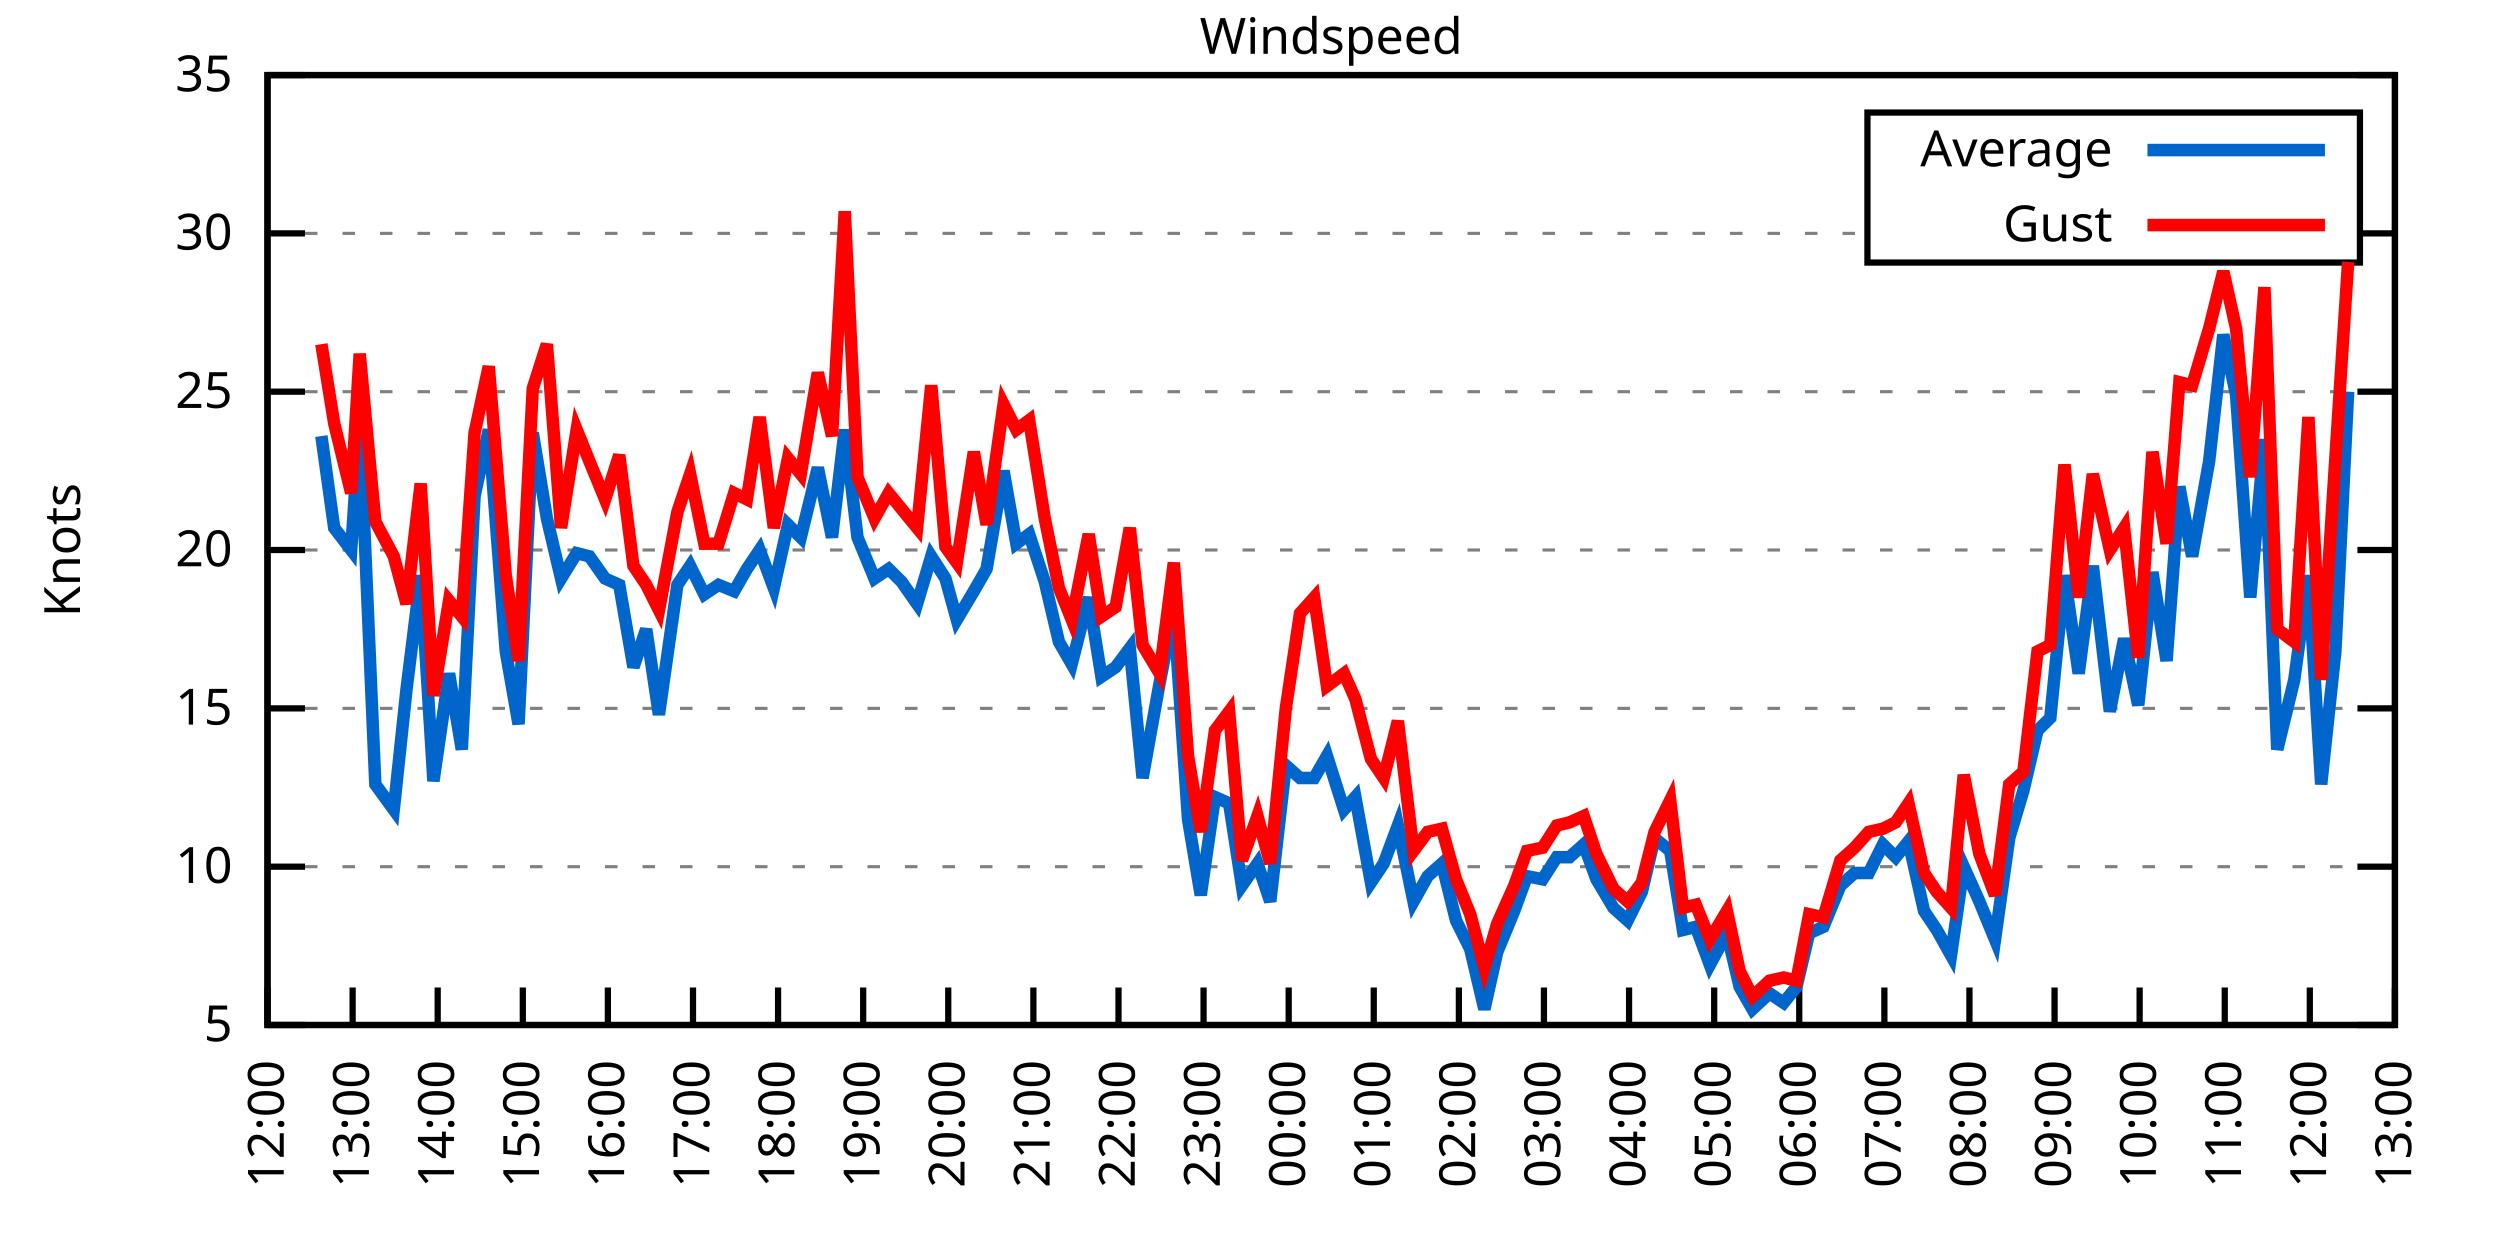
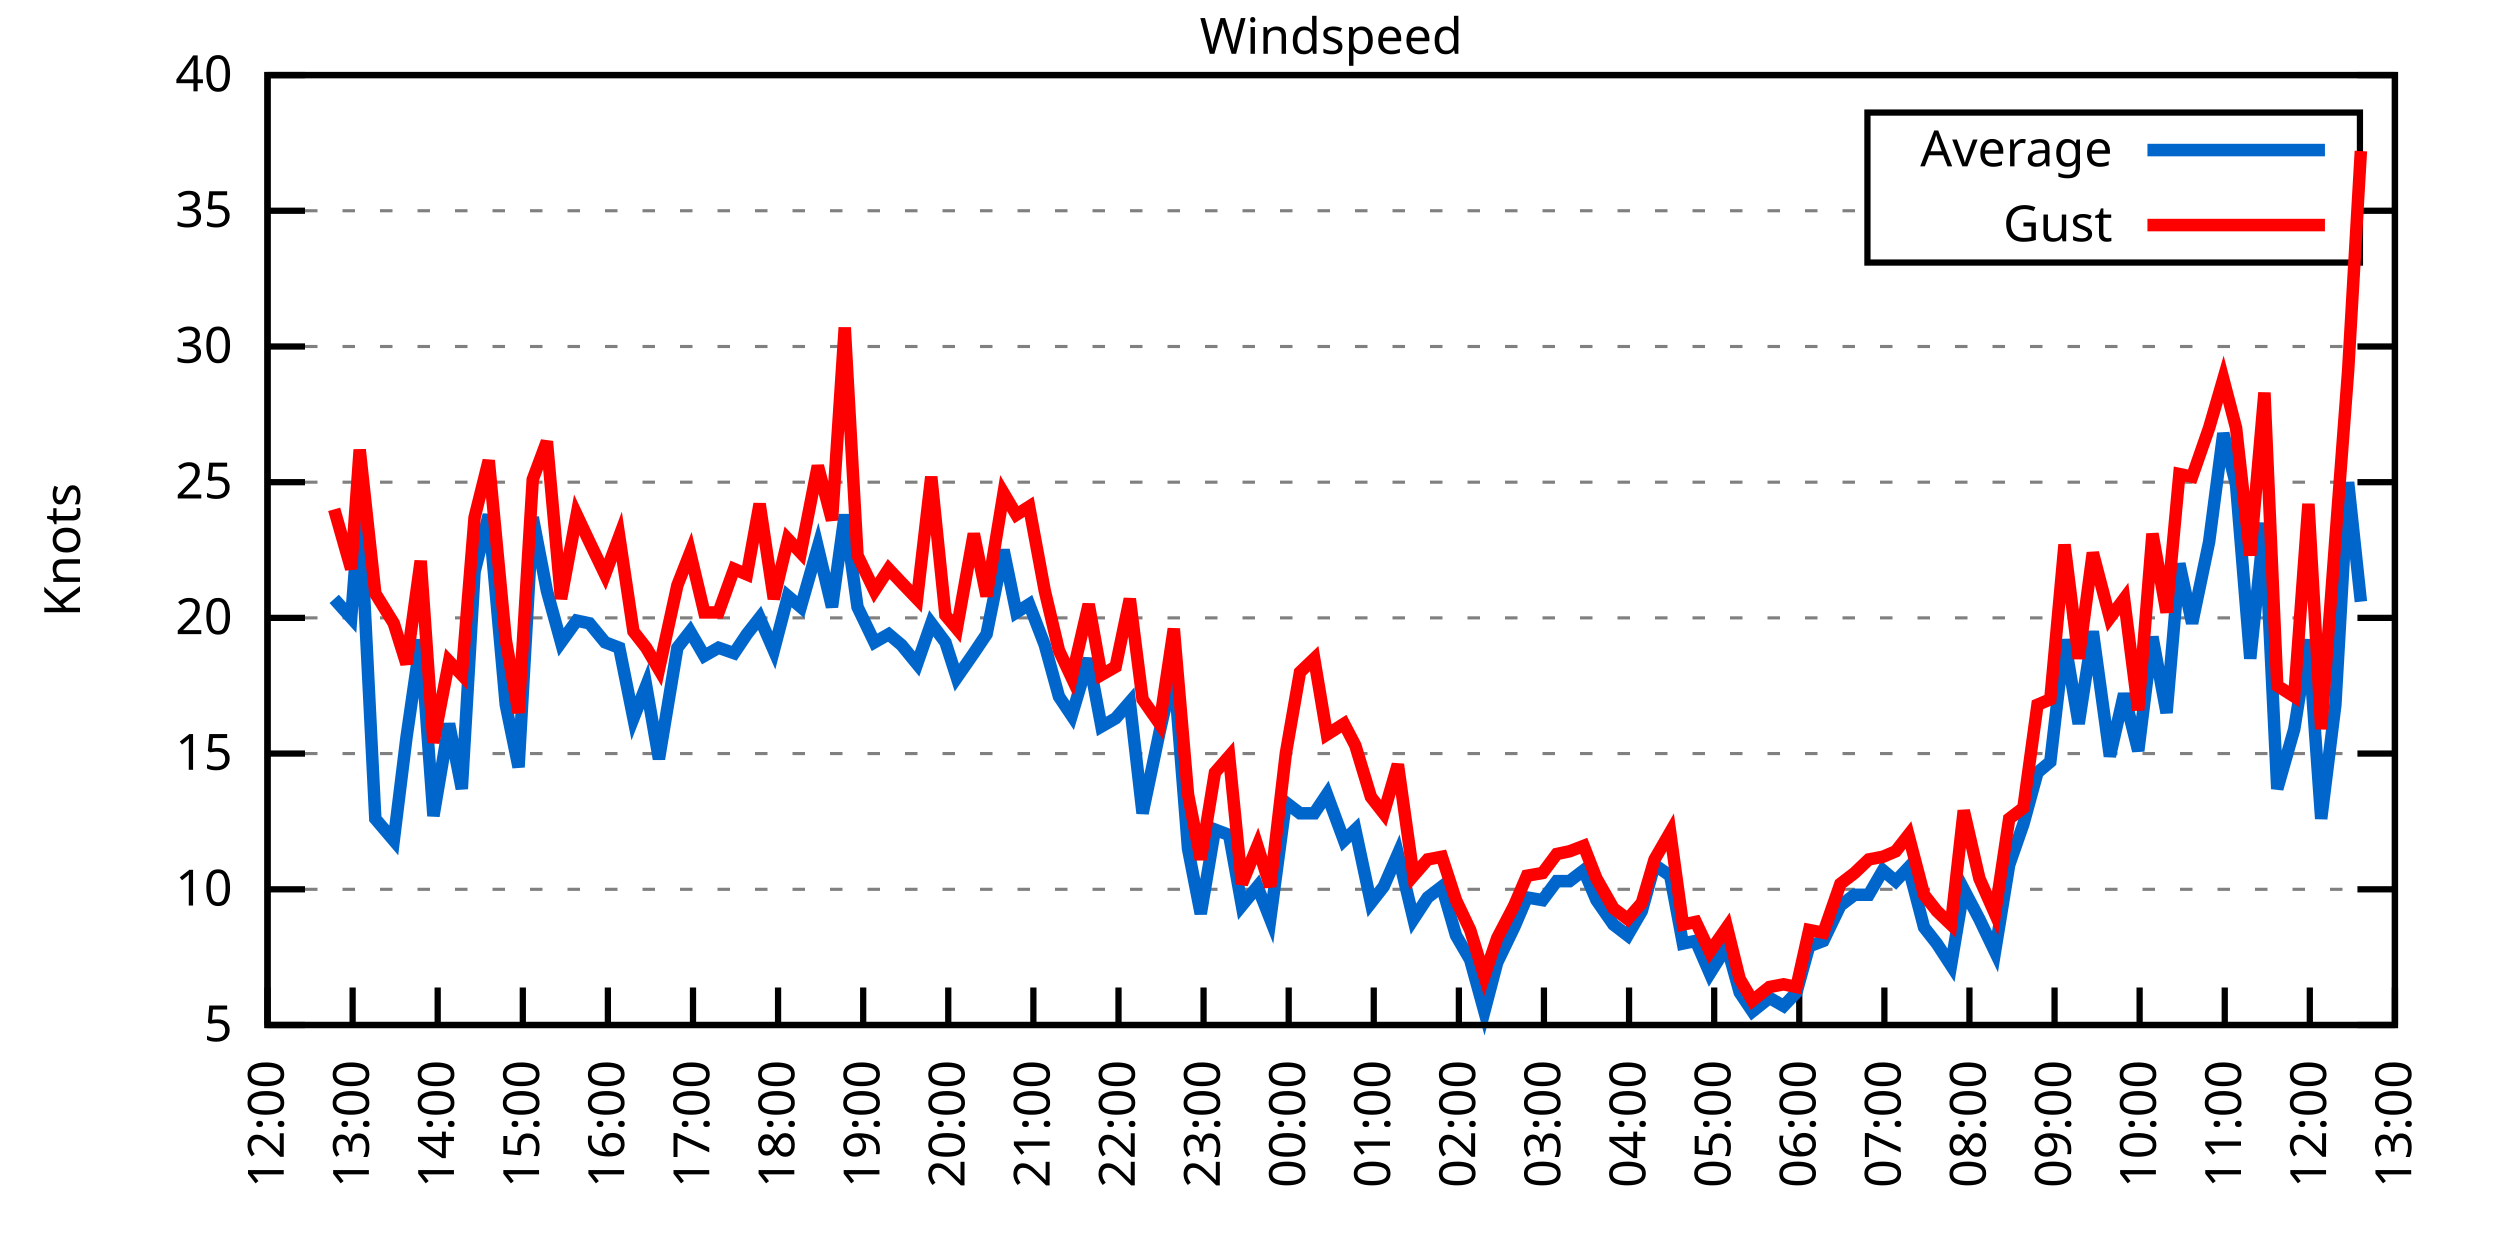
<svg xmlns="http://www.w3.org/2000/svg" xmlns:xlink="http://www.w3.org/1999/xlink" width="400" height="200" viewBox="0 0 400 200">
  <g id="gnuplot_canvas">
    <rect x="0" y="0" width="400" height="200" fill="none" />
    <defs>
      <circle id="gpDot" r="0.5" stroke-width="0.5" stroke="currentColor" />
      <path id="gpPt0" stroke-width="0.333" stroke="currentColor" d="M-1,0 h2 M0,-1 v2" />
      <path id="gpPt1" stroke-width="0.333" stroke="currentColor" d="M-1,-1 L1,1 M1,-1 L-1,1" />
      <path id="gpPt2" stroke-width="0.333" stroke="currentColor" d="M-1,0 L1,0 M0,-1 L0,1 M-1,-1 L1,1 M-1,1 L1,-1" />
      <rect id="gpPt3" stroke-width="0.333" stroke="currentColor" x="-1" y="-1" width="2" height="2" />
      <rect id="gpPt4" stroke-width="0.333" stroke="currentColor" fill="currentColor" x="-1" y="-1" width="2" height="2" />
      <circle id="gpPt5" stroke-width="0.333" stroke="currentColor" cx="0" cy="0" r="1" />
      <use xlink:href="#gpPt5" id="gpPt6" fill="currentColor" stroke="none" />
      <path id="gpPt7" stroke-width="0.333" stroke="currentColor" d="M0,-1.33 L-1.33,0.67 L1.33,0.67 z" />
      <use xlink:href="#gpPt7" id="gpPt8" fill="currentColor" stroke="none" />
      <use xlink:href="#gpPt7" id="gpPt9" stroke="currentColor" transform="rotate(180)" />
      <use xlink:href="#gpPt9" id="gpPt10" fill="currentColor" stroke="none" />
      <use xlink:href="#gpPt3" id="gpPt11" stroke="currentColor" transform="rotate(45)" />
      <use xlink:href="#gpPt11" id="gpPt12" fill="currentColor" stroke="none" />
      <path id="gpPt13" stroke-width="0.333" stroke="currentColor" d="M0,1.330 L1.265,0.411 L0.782,-1.067 L-0.782,-1.076 L-1.265,0.411 z" />
      <use xlink:href="#gpPt13" id="gpPt14" fill="currentColor" stroke="none" />
      <filter id="textbox" filterUnits="objectBoundingBox" x="0" y="0" height="1" width="1">
        <feFlood flood-color="white" flood-opacity="1" result="bgnd" />
        <feComposite in="SourceGraphic" in2="bgnd" operator="atop" />
      </filter>
      <filter id="greybox" filterUnits="objectBoundingBox" x="0" y="0" height="1" width="1">
        <feFlood flood-color="lightgrey" flood-opacity="1" result="grey" />
        <feComposite in="SourceGraphic" in2="grey" operator="atop" />
      </filter>
    </defs>
    <g fill="none" color="white" stroke="currentColor" stroke-width="1.00" stroke-linecap="butt" stroke-linejoin="miter">
</g>
    <g fill="none" color="black" stroke="currentColor" stroke-width="1.00" stroke-linecap="butt" stroke-linejoin="miter">
      <g stroke="none" shape-rendering="crispEdges">
        <polygon fill="rgb(255, 255, 255)" points="42.80,164.00 383.18,164.00 383.18,12.02 42.80,12.02 " />
      </g>
    </g>
    <g fill="none" color="black" stroke="currentColor" stroke-width="1.00" stroke-linecap="butt" stroke-linejoin="miter">
</g>
    <g fill="none" color="black" stroke="black" stroke-width="0.50" stroke-linecap="butt" stroke-linejoin="miter">
</g>
    <g fill="none" color="gray" stroke="currentColor" stroke-width="0.50" stroke-linecap="butt" stroke-linejoin="miter">
      <path stroke="gray" stroke-dasharray="2,4" class="gridline" d="M42.80,164.00 L383.19,164.00  " />
    </g>
    <g fill="none" color="gray" stroke="gray" stroke-width="1.00" stroke-linecap="butt" stroke-linejoin="miter">
</g>
    <g fill="none" color="black" stroke="currentColor" stroke-width="1.00" stroke-linecap="butt" stroke-linejoin="miter">
      <path stroke="black" d="M42.80,164.00 L48.80,164.00 M383.19,164.00 L377.19,164.00  " />
      <g transform="translate(37.20,166.60)" stroke="none" fill="black" font-family="Sans" font-size="8.00" text-anchor="end">
        <text>
          <tspan font-family="Sans"> 5</tspan>
        </text>
      </g>
    </g>
    <g fill="none" color="black" stroke="currentColor" stroke-width="1.00" stroke-linecap="butt" stroke-linejoin="miter">
</g>
    <g fill="none" color="black" stroke="black" stroke-width="0.50" stroke-linecap="butt" stroke-linejoin="miter">
</g>
    <g fill="none" color="gray" stroke="currentColor" stroke-width="0.50" stroke-linecap="butt" stroke-linejoin="miter">
-       <path stroke="gray" stroke-dasharray="2,4" class="gridline" d="M42.80,138.67 L383.19,138.67  " />
-     </g>
-     <g fill="none" color="gray" stroke="gray" stroke-width="1.00" stroke-linecap="butt" stroke-linejoin="miter">
- </g>
-     <g fill="none" color="black" stroke="currentColor" stroke-width="1.00" stroke-linecap="butt" stroke-linejoin="miter">
-       <path stroke="black" d="M42.80,138.67 L48.80,138.67 M383.19,138.67 L377.19,138.67  " />
-       <g transform="translate(37.20,141.27)" stroke="none" fill="black" font-family="Sans" font-size="8.00" text-anchor="end">
+       <path stroke="gray" stroke-dasharray="2,4" class="gridline" d="M42.80,142.29 L383.19,142.29  " />
+     </g>
+     <g fill="none" color="gray" stroke="gray" stroke-width="1.00" stroke-linecap="butt" stroke-linejoin="miter">
+ </g>
+     <g fill="none" color="black" stroke="currentColor" stroke-width="1.00" stroke-linecap="butt" stroke-linejoin="miter">
+       <path stroke="black" d="M42.80,142.29 L48.80,142.29 M383.19,142.29 L377.19,142.29  " />
+       <g transform="translate(37.20,144.89)" stroke="none" fill="black" font-family="Sans" font-size="8.00" text-anchor="end">
        <text>
          <tspan font-family="Sans"> 10</tspan>
        </text>
      </g>
    </g>
    <g fill="none" color="black" stroke="currentColor" stroke-width="1.00" stroke-linecap="butt" stroke-linejoin="miter">
</g>
    <g fill="none" color="black" stroke="black" stroke-width="0.50" stroke-linecap="butt" stroke-linejoin="miter">
</g>
    <g fill="none" color="gray" stroke="currentColor" stroke-width="0.50" stroke-linecap="butt" stroke-linejoin="miter">
-       <path stroke="gray" stroke-dasharray="2,4" class="gridline" d="M42.80,113.34 L383.19,113.34  " />
-     </g>
-     <g fill="none" color="gray" stroke="gray" stroke-width="1.00" stroke-linecap="butt" stroke-linejoin="miter">
- </g>
-     <g fill="none" color="black" stroke="currentColor" stroke-width="1.00" stroke-linecap="butt" stroke-linejoin="miter">
-       <path stroke="black" d="M42.80,113.34 L48.80,113.34 M383.19,113.34 L377.19,113.34  " />
-       <g transform="translate(37.20,115.94)" stroke="none" fill="black" font-family="Sans" font-size="8.00" text-anchor="end">
+       <path stroke="gray" stroke-dasharray="2,4" class="gridline" d="M42.80,120.57 L383.19,120.57  " />
+     </g>
+     <g fill="none" color="gray" stroke="gray" stroke-width="1.00" stroke-linecap="butt" stroke-linejoin="miter">
+ </g>
+     <g fill="none" color="black" stroke="currentColor" stroke-width="1.00" stroke-linecap="butt" stroke-linejoin="miter">
+       <path stroke="black" d="M42.80,120.57 L48.80,120.57 M383.19,120.57 L377.19,120.57  " />
+       <g transform="translate(37.20,123.17)" stroke="none" fill="black" font-family="Sans" font-size="8.00" text-anchor="end">
        <text>
          <tspan font-family="Sans"> 15</tspan>
        </text>
      </g>
    </g>
    <g fill="none" color="black" stroke="currentColor" stroke-width="1.00" stroke-linecap="butt" stroke-linejoin="miter">
</g>
    <g fill="none" color="black" stroke="black" stroke-width="0.50" stroke-linecap="butt" stroke-linejoin="miter">
</g>
    <g fill="none" color="gray" stroke="currentColor" stroke-width="0.50" stroke-linecap="butt" stroke-linejoin="miter">
-       <path stroke="gray" stroke-dasharray="2,4" class="gridline" d="M42.80,88.00 L383.19,88.00  " />
-     </g>
-     <g fill="none" color="gray" stroke="gray" stroke-width="1.00" stroke-linecap="butt" stroke-linejoin="miter">
- </g>
-     <g fill="none" color="black" stroke="currentColor" stroke-width="1.00" stroke-linecap="butt" stroke-linejoin="miter">
-       <path stroke="black" d="M42.80,88.00 L48.80,88.00 M383.19,88.00 L377.19,88.00  " />
-       <g transform="translate(37.20,90.60)" stroke="none" fill="black" font-family="Sans" font-size="8.00" text-anchor="end">
+       <path stroke="gray" stroke-dasharray="2,4" class="gridline" d="M42.80,98.86 L383.19,98.86  " />
+     </g>
+     <g fill="none" color="gray" stroke="gray" stroke-width="1.00" stroke-linecap="butt" stroke-linejoin="miter">
+ </g>
+     <g fill="none" color="black" stroke="currentColor" stroke-width="1.00" stroke-linecap="butt" stroke-linejoin="miter">
+       <path stroke="black" d="M42.80,98.86 L48.80,98.86 M383.19,98.86 L377.19,98.86  " />
+       <g transform="translate(37.20,101.46)" stroke="none" fill="black" font-family="Sans" font-size="8.00" text-anchor="end">
        <text>
          <tspan font-family="Sans"> 20</tspan>
        </text>
      </g>
    </g>
    <g fill="none" color="black" stroke="currentColor" stroke-width="1.00" stroke-linecap="butt" stroke-linejoin="miter">
</g>
    <g fill="none" color="black" stroke="black" stroke-width="0.50" stroke-linecap="butt" stroke-linejoin="miter">
</g>
    <g fill="none" color="gray" stroke="currentColor" stroke-width="0.50" stroke-linecap="butt" stroke-linejoin="miter">
-       <path stroke="gray" stroke-dasharray="2,4" class="gridline" d="M42.80,62.67 L383.19,62.67  " />
-     </g>
-     <g fill="none" color="gray" stroke="gray" stroke-width="1.00" stroke-linecap="butt" stroke-linejoin="miter">
- </g>
-     <g fill="none" color="black" stroke="currentColor" stroke-width="1.00" stroke-linecap="butt" stroke-linejoin="miter">
-       <path stroke="black" d="M42.80,62.67 L48.80,62.67 M383.19,62.67 L377.19,62.67  " />
-       <g transform="translate(37.20,65.27)" stroke="none" fill="black" font-family="Sans" font-size="8.00" text-anchor="end">
+       <path stroke="gray" stroke-dasharray="2,4" class="gridline" d="M42.80,77.15 L383.19,77.15  " />
+     </g>
+     <g fill="none" color="gray" stroke="gray" stroke-width="1.00" stroke-linecap="butt" stroke-linejoin="miter">
+ </g>
+     <g fill="none" color="black" stroke="currentColor" stroke-width="1.00" stroke-linecap="butt" stroke-linejoin="miter">
+       <path stroke="black" d="M42.80,77.15 L48.80,77.15 M383.19,77.15 L377.19,77.15  " />
+       <g transform="translate(37.20,79.75)" stroke="none" fill="black" font-family="Sans" font-size="8.00" text-anchor="end">
        <text>
          <tspan font-family="Sans"> 25</tspan>
        </text>
      </g>
    </g>
    <g fill="none" color="black" stroke="currentColor" stroke-width="1.00" stroke-linecap="butt" stroke-linejoin="miter">
</g>
    <g fill="none" color="black" stroke="black" stroke-width="0.50" stroke-linecap="butt" stroke-linejoin="miter">
</g>
    <g fill="none" color="gray" stroke="currentColor" stroke-width="0.50" stroke-linecap="butt" stroke-linejoin="miter">
-       <path stroke="gray" stroke-dasharray="2,4" class="gridline" d="M42.80,37.34 L298.79,37.34 M377.59,37.34 L383.19,37.34  " />
-     </g>
-     <g fill="none" color="gray" stroke="gray" stroke-width="1.00" stroke-linecap="butt" stroke-linejoin="miter">
- </g>
-     <g fill="none" color="black" stroke="currentColor" stroke-width="1.00" stroke-linecap="butt" stroke-linejoin="miter">
-       <path stroke="black" d="M42.80,37.34 L48.80,37.34 M383.19,37.34 L377.19,37.34  " />
-       <g transform="translate(37.20,39.94)" stroke="none" fill="black" font-family="Sans" font-size="8.00" text-anchor="end">
+       <path stroke="gray" stroke-dasharray="2,4" class="gridline" d="M42.80,55.44 L383.19,55.44  " />
+     </g>
+     <g fill="none" color="gray" stroke="gray" stroke-width="1.00" stroke-linecap="butt" stroke-linejoin="miter">
+ </g>
+     <g fill="none" color="black" stroke="currentColor" stroke-width="1.00" stroke-linecap="butt" stroke-linejoin="miter">
+       <path stroke="black" d="M42.80,55.44 L48.80,55.44 M383.19,55.44 L377.19,55.44  " />
+       <g transform="translate(37.20,58.04)" stroke="none" fill="black" font-family="Sans" font-size="8.00" text-anchor="end">
        <text>
          <tspan font-family="Sans"> 30</tspan>
+         </text>
+       </g>
+     </g>
+     <g fill="none" color="black" stroke="currentColor" stroke-width="1.00" stroke-linecap="butt" stroke-linejoin="miter">
+ </g>
+     <g fill="none" color="black" stroke="black" stroke-width="0.50" stroke-linecap="butt" stroke-linejoin="miter">
+ </g>
+     <g fill="none" color="gray" stroke="currentColor" stroke-width="0.50" stroke-linecap="butt" stroke-linejoin="miter">
+       <path stroke="gray" stroke-dasharray="2,4" class="gridline" d="M42.80,33.72 L298.79,33.72 M377.59,33.72 L383.19,33.72  " />
+     </g>
+     <g fill="none" color="gray" stroke="gray" stroke-width="1.00" stroke-linecap="butt" stroke-linejoin="miter">
+ </g>
+     <g fill="none" color="black" stroke="currentColor" stroke-width="1.00" stroke-linecap="butt" stroke-linejoin="miter">
+       <path stroke="black" d="M42.80,33.72 L48.80,33.72 M383.19,33.72 L377.19,33.72  " />
+       <g transform="translate(37.20,36.32)" stroke="none" fill="black" font-family="Sans" font-size="8.00" text-anchor="end">
+         <text>
+           <tspan font-family="Sans"> 35</tspan>
        </text>
      </g>
    </g>
    <g fill="none" color="black" stroke="currentColor" stroke-width="1.00" stroke-linecap="butt" stroke-linejoin="miter">
</g>
    <g fill="none" color="black" stroke="black" stroke-width="0.50" stroke-linecap="butt" stroke-linejoin="miter">
</g>
    <g fill="none" color="gray" stroke="currentColor" stroke-width="0.50" stroke-linecap="butt" stroke-linejoin="miter">
      <path stroke="gray" stroke-dasharray="2,4" class="gridline" d="M42.80,12.01 L383.19,12.01  " />
    </g>
    <g fill="none" color="gray" stroke="gray" stroke-width="1.00" stroke-linecap="butt" stroke-linejoin="miter">
</g>
    <g fill="none" color="black" stroke="currentColor" stroke-width="1.00" stroke-linecap="butt" stroke-linejoin="miter">
      <path stroke="black" d="M42.80,12.01 L48.80,12.01 M383.19,12.01 L377.19,12.01  " />
      <g transform="translate(37.20,14.61)" stroke="none" fill="black" font-family="Sans" font-size="8.00" text-anchor="end">
        <text>
-           <tspan font-family="Sans"> 35</tspan>
+           <tspan font-family="Sans"> 40</tspan>
        </text>
      </g>
    </g>
    <g fill="none" color="black" stroke="currentColor" stroke-width="1.00" stroke-linecap="butt" stroke-linejoin="miter">
      <path stroke="black" d="M42.80,164.00 L42.80,158.00  " />
      <g transform="translate(45.40,169.60) rotate(270.00)" stroke="none" fill="black" font-family="Sans" font-size="8.00" text-anchor="end">
        <text>
          <tspan font-family="Sans">12:00</tspan>
        </text>
      </g>
    </g>
    <g fill="none" color="black" stroke="currentColor" stroke-width="1.00" stroke-linecap="butt" stroke-linejoin="miter">
      <path stroke="black" d="M56.42,164.00 L56.42,158.00  " />
      <g transform="translate(59.02,169.60) rotate(270.00)" stroke="none" fill="black" font-family="Sans" font-size="8.00" text-anchor="end">
        <text>
          <tspan font-family="Sans">13:00</tspan>
        </text>
      </g>
    </g>
    <g fill="none" color="black" stroke="currentColor" stroke-width="1.00" stroke-linecap="butt" stroke-linejoin="miter">
      <path stroke="black" d="M70.03,164.00 L70.03,158.00  " />
      <g transform="translate(72.63,169.60) rotate(270.00)" stroke="none" fill="black" font-family="Sans" font-size="8.00" text-anchor="end">
        <text>
          <tspan font-family="Sans">14:00</tspan>
        </text>
      </g>
    </g>
    <g fill="none" color="black" stroke="currentColor" stroke-width="1.00" stroke-linecap="butt" stroke-linejoin="miter">
      <path stroke="black" d="M83.65,164.00 L83.65,158.00  " />
      <g transform="translate(86.25,169.60) rotate(270.00)" stroke="none" fill="black" font-family="Sans" font-size="8.00" text-anchor="end">
        <text>
          <tspan font-family="Sans">15:00</tspan>
        </text>
      </g>
    </g>
    <g fill="none" color="black" stroke="currentColor" stroke-width="1.00" stroke-linecap="butt" stroke-linejoin="miter">
      <path stroke="black" d="M97.26,164.00 L97.26,158.00  " />
      <g transform="translate(99.86,169.60) rotate(270.00)" stroke="none" fill="black" font-family="Sans" font-size="8.00" text-anchor="end">
        <text>
          <tspan font-family="Sans">16:00</tspan>
        </text>
      </g>
    </g>
    <g fill="none" color="black" stroke="currentColor" stroke-width="1.00" stroke-linecap="butt" stroke-linejoin="miter">
      <path stroke="black" d="M110.88,164.00 L110.88,158.00  " />
      <g transform="translate(113.48,169.60) rotate(270.00)" stroke="none" fill="black" font-family="Sans" font-size="8.00" text-anchor="end">
        <text>
          <tspan font-family="Sans">17:00</tspan>
        </text>
      </g>
    </g>
    <g fill="none" color="black" stroke="currentColor" stroke-width="1.00" stroke-linecap="butt" stroke-linejoin="miter">
      <path stroke="black" d="M124.49,164.00 L124.49,158.00  " />
      <g transform="translate(127.09,169.60) rotate(270.00)" stroke="none" fill="black" font-family="Sans" font-size="8.00" text-anchor="end">
        <text>
          <tspan font-family="Sans">18:00</tspan>
        </text>
      </g>
    </g>
    <g fill="none" color="black" stroke="currentColor" stroke-width="1.00" stroke-linecap="butt" stroke-linejoin="miter">
      <path stroke="black" d="M138.11,164.00 L138.11,158.00  " />
      <g transform="translate(140.71,169.60) rotate(270.00)" stroke="none" fill="black" font-family="Sans" font-size="8.00" text-anchor="end">
        <text>
          <tspan font-family="Sans">19:00</tspan>
        </text>
      </g>
    </g>
    <g fill="none" color="black" stroke="currentColor" stroke-width="1.00" stroke-linecap="butt" stroke-linejoin="miter">
      <path stroke="black" d="M151.72,164.00 L151.72,158.00  " />
      <g transform="translate(154.32,169.60) rotate(270.00)" stroke="none" fill="black" font-family="Sans" font-size="8.00" text-anchor="end">
        <text>
          <tspan font-family="Sans">20:00</tspan>
        </text>
      </g>
    </g>
    <g fill="none" color="black" stroke="currentColor" stroke-width="1.00" stroke-linecap="butt" stroke-linejoin="miter">
      <path stroke="black" d="M165.34,164.00 L165.34,158.00  " />
      <g transform="translate(167.94,169.60) rotate(270.00)" stroke="none" fill="black" font-family="Sans" font-size="8.00" text-anchor="end">
        <text>
          <tspan font-family="Sans">21:00</tspan>
        </text>
      </g>
    </g>
    <g fill="none" color="black" stroke="currentColor" stroke-width="1.00" stroke-linecap="butt" stroke-linejoin="miter">
      <path stroke="black" d="M178.96,164.00 L178.96,158.00  " />
      <g transform="translate(181.56,169.60) rotate(270.00)" stroke="none" fill="black" font-family="Sans" font-size="8.00" text-anchor="end">
        <text>
          <tspan font-family="Sans">22:00</tspan>
        </text>
      </g>
    </g>
    <g fill="none" color="black" stroke="currentColor" stroke-width="1.00" stroke-linecap="butt" stroke-linejoin="miter">
      <path stroke="black" d="M192.57,164.00 L192.57,158.00  " />
      <g transform="translate(195.17,169.60) rotate(270.00)" stroke="none" fill="black" font-family="Sans" font-size="8.00" text-anchor="end">
        <text>
          <tspan font-family="Sans">23:00</tspan>
        </text>
      </g>
    </g>
    <g fill="none" color="black" stroke="currentColor" stroke-width="1.00" stroke-linecap="butt" stroke-linejoin="miter">
      <path stroke="black" d="M206.19,164.00 L206.19,158.00  " />
      <g transform="translate(208.79,169.60) rotate(270.00)" stroke="none" fill="black" font-family="Sans" font-size="8.00" text-anchor="end">
        <text>
          <tspan font-family="Sans">00:00</tspan>
        </text>
      </g>
    </g>
    <g fill="none" color="black" stroke="currentColor" stroke-width="1.00" stroke-linecap="butt" stroke-linejoin="miter">
      <path stroke="black" d="M219.80,164.00 L219.80,158.00  " />
      <g transform="translate(222.40,169.60) rotate(270.00)" stroke="none" fill="black" font-family="Sans" font-size="8.00" text-anchor="end">
        <text>
          <tspan font-family="Sans">01:00</tspan>
        </text>
      </g>
    </g>
    <g fill="none" color="black" stroke="currentColor" stroke-width="1.00" stroke-linecap="butt" stroke-linejoin="miter">
      <path stroke="black" d="M233.42,164.00 L233.42,158.00  " />
      <g transform="translate(236.02,169.60) rotate(270.00)" stroke="none" fill="black" font-family="Sans" font-size="8.00" text-anchor="end">
        <text>
          <tspan font-family="Sans">02:00</tspan>
        </text>
      </g>
    </g>
    <g fill="none" color="black" stroke="currentColor" stroke-width="1.00" stroke-linecap="butt" stroke-linejoin="miter">
      <path stroke="black" d="M247.03,164.00 L247.03,158.00  " />
      <g transform="translate(249.63,169.60) rotate(270.00)" stroke="none" fill="black" font-family="Sans" font-size="8.00" text-anchor="end">
        <text>
          <tspan font-family="Sans">03:00</tspan>
        </text>
      </g>
    </g>
    <g fill="none" color="black" stroke="currentColor" stroke-width="1.00" stroke-linecap="butt" stroke-linejoin="miter">
      <path stroke="black" d="M260.65,164.00 L260.65,158.00  " />
      <g transform="translate(263.25,169.60) rotate(270.00)" stroke="none" fill="black" font-family="Sans" font-size="8.00" text-anchor="end">
        <text>
          <tspan font-family="Sans">04:00</tspan>
        </text>
      </g>
    </g>
    <g fill="none" color="black" stroke="currentColor" stroke-width="1.00" stroke-linecap="butt" stroke-linejoin="miter">
      <path stroke="black" d="M274.27,164.00 L274.27,158.00  " />
      <g transform="translate(276.87,169.60) rotate(270.00)" stroke="none" fill="black" font-family="Sans" font-size="8.00" text-anchor="end">
        <text>
          <tspan font-family="Sans">05:00</tspan>
        </text>
      </g>
    </g>
    <g fill="none" color="black" stroke="currentColor" stroke-width="1.00" stroke-linecap="butt" stroke-linejoin="miter">
      <path stroke="black" d="M287.88,164.00 L287.88,158.00  " />
      <g transform="translate(290.48,169.60) rotate(270.00)" stroke="none" fill="black" font-family="Sans" font-size="8.00" text-anchor="end">
        <text>
          <tspan font-family="Sans">06:00</tspan>
        </text>
      </g>
    </g>
    <g fill="none" color="black" stroke="currentColor" stroke-width="1.00" stroke-linecap="butt" stroke-linejoin="miter">
      <path stroke="black" d="M301.50,164.00 L301.50,158.00  " />
      <g transform="translate(304.10,169.60) rotate(270.00)" stroke="none" fill="black" font-family="Sans" font-size="8.00" text-anchor="end">
        <text>
          <tspan font-family="Sans">07:00</tspan>
        </text>
      </g>
    </g>
    <g fill="none" color="black" stroke="currentColor" stroke-width="1.00" stroke-linecap="butt" stroke-linejoin="miter">
      <path stroke="black" d="M315.11,164.00 L315.11,158.00  " />
      <g transform="translate(317.71,169.60) rotate(270.00)" stroke="none" fill="black" font-family="Sans" font-size="8.00" text-anchor="end">
        <text>
          <tspan font-family="Sans">08:00</tspan>
        </text>
      </g>
    </g>
    <g fill="none" color="black" stroke="currentColor" stroke-width="1.00" stroke-linecap="butt" stroke-linejoin="miter">
      <path stroke="black" d="M328.73,164.00 L328.73,158.00  " />
      <g transform="translate(331.33,169.60) rotate(270.00)" stroke="none" fill="black" font-family="Sans" font-size="8.00" text-anchor="end">
        <text>
          <tspan font-family="Sans">09:00</tspan>
        </text>
      </g>
    </g>
    <g fill="none" color="black" stroke="currentColor" stroke-width="1.00" stroke-linecap="butt" stroke-linejoin="miter">
      <path stroke="black" d="M342.34,164.00 L342.34,158.00  " />
      <g transform="translate(344.94,169.60) rotate(270.00)" stroke="none" fill="black" font-family="Sans" font-size="8.00" text-anchor="end">
        <text>
          <tspan font-family="Sans">10:00</tspan>
        </text>
      </g>
    </g>
    <g fill="none" color="black" stroke="currentColor" stroke-width="1.00" stroke-linecap="butt" stroke-linejoin="miter">
      <path stroke="black" d="M355.96,164.00 L355.96,158.00  " />
      <g transform="translate(358.56,169.60) rotate(270.00)" stroke="none" fill="black" font-family="Sans" font-size="8.00" text-anchor="end">
        <text>
          <tspan font-family="Sans">11:00</tspan>
        </text>
      </g>
    </g>
    <g fill="none" color="black" stroke="currentColor" stroke-width="1.00" stroke-linecap="butt" stroke-linejoin="miter">
      <path stroke="black" d="M369.57,164.00 L369.57,158.00  " />
      <g transform="translate(372.17,169.60) rotate(270.00)" stroke="none" fill="black" font-family="Sans" font-size="8.00" text-anchor="end">
        <text>
          <tspan font-family="Sans">12:00</tspan>
        </text>
      </g>
    </g>
    <g fill="none" color="black" stroke="currentColor" stroke-width="1.00" stroke-linecap="butt" stroke-linejoin="miter">
      <path stroke="black" d="M383.19,164.00 L383.19,158.00  " />
      <g transform="translate(385.79,169.60) rotate(270.00)" stroke="none" fill="black" font-family="Sans" font-size="8.00" text-anchor="end">
        <text>
          <tspan font-family="Sans">13:00</tspan>
        </text>
      </g>
    </g>
    <g fill="none" color="black" stroke="currentColor" stroke-width="1.00" stroke-linecap="butt" stroke-linejoin="miter">
</g>
    <g fill="none" color="black" stroke="currentColor" stroke-width="1.00" stroke-linecap="butt" stroke-linejoin="miter">
      <path stroke="black" d="M42.80,12.01 L42.80,164.00 L383.19,164.00 L383.19,12.01 L42.80,12.01 Z  " />
    </g>
    <g fill="none" color="black" stroke="currentColor" stroke-width="1.00" stroke-linecap="butt" stroke-linejoin="miter">
</g>
    <g fill="none" color="black" stroke="currentColor" stroke-width="1.00" stroke-linecap="butt" stroke-linejoin="miter">
      <path stroke="black" d="M298.79,42.01 L298.79,18.01 L377.59,18.01 L377.59,42.01 L298.79,42.01 Z  " />
    </g>
    <g id="Windspeed_plot_1">
      <g fill="none" color="white" stroke="black" stroke-width="2.00" stroke-linecap="butt" stroke-linejoin="miter">
</g>
      <g fill="none" color="black" stroke="currentColor" stroke-width="2.00" stroke-linecap="butt" stroke-linejoin="miter">
        <g transform="translate(337.99,26.61)" stroke="none" fill="black" font-family="Sans" font-size="8.00" text-anchor="end">
          <text>
            <tspan font-family="Sans">Average</tspan>
          </text>
        </g>
      </g>
      <g fill="none" color="black" stroke="currentColor" stroke-width="2.00" stroke-linecap="butt" stroke-linejoin="miter">
-         <path stroke="rgb(  0, 102, 204)" d="M343.59,24.01 L371.99,24.01 M51.42,69.77 L53.47,84.46 L56.19,88.00 L57.55,67.23 L60.05,125.50 L63.00,129.55   L65.04,110.30 L67.31,92.06 L69.35,124.99 L71.85,107.76 L73.89,119.92 L75.93,79.39 L78.20,68.75 L80.92,104.22   L82.97,115.87 L85.24,69.26 L87.50,82.94 L89.77,92.56 L92.27,88.51 L94.31,89.02 L96.81,92.56 L99.08,93.58   L101.35,106.75 L103.39,100.67 L105.43,114.35 L108.38,93.58 L110.42,90.54 L112.69,95.10 L114.96,93.58 L117.46,94.59   L119.50,91.04 L121.54,88.00 L123.81,94.08 L126.08,83.95 L128.12,85.98 L130.85,74.83 L133.12,85.98 L135.16,68.75   L137.20,85.98 L139.92,92.56 L142.19,91.04 L144.24,93.07 L146.73,96.62 L149.00,89.02 L151.27,92.56 L153.09,99.15   L155.81,94.59 L157.85,91.04 L160.57,75.34 L162.62,86.99 L164.66,85.47 L167.16,93.07 L169.43,102.70 L171.47,106.24   L174.19,95.60 L176.23,108.27 L178.50,106.75 L180.77,103.71 L182.81,124.48 L185.54,109.28 L187.81,97.63 L190.08,131.07   L192.12,143.23 L194.39,127.52 L196.66,128.54 L198.70,141.71 L201.19,138.16 L203.24,144.24 L205.73,122.46 L208.00,124.48   L210.27,124.48 L212.31,120.94 L215.04,129.55 L216.85,127.52 L219.35,141.20 L221.39,138.16 L223.66,132.08 L226.16,144.24   L228.43,140.19 L230.70,138.16 L232.96,147.28 L235.23,151.84 L237.50,161.47 L239.55,152.35 L242.27,145.76 L244.31,140.19   L246.81,140.69 L249.08,137.15 L251.12,137.15 L253.39,135.12 L255.43,140.69 L258.15,145.25 L260.42,147.28 L262.69,142.72   L264.73,134.11 L267.23,136.14 L269.27,148.80 L271.32,148.29 L273.58,154.37 L276.31,149.31 L278.35,157.92 L280.39,161.47   L283.12,158.93 L285.38,160.45 L287.43,157.92 L289.47,149.31 L291.74,148.29 L294.46,141.71 L296.73,139.68 L299.00,139.68   L301.27,135.12 L303.31,137.15 L305.35,134.62 L307.85,145.76 L309.89,148.80 L312.16,152.85 L314.20,138.67 L316.70,144.24   L319.20,150.32 L321.47,134.11 L323.74,126.51 L326.00,116.88 L328.05,114.86 L330.32,92.06 L332.59,107.76 L334.85,90.54   L337.58,113.84 L339.85,102.19 L342.12,112.83 L344.39,91.55 L346.65,105.74 L348.70,77.87 L350.74,89.02 L353.46,73.82   L355.73,53.55 L357.77,63.18 L360.04,95.60 L362.31,70.27 L364.36,119.92 L367.08,108.78 L369.35,92.06 L371.39,125.50   L373.66,104.22 L375.70,62.67  " />
+         <path stroke="rgb(  0, 102, 204)" d="M343.59,24.01 L371.99,24.01 M53.47,95.82 L56.19,98.86 L57.55,81.06 L60.05,131.00 L63.00,134.47 L65.04,117.97   L67.31,102.34 L69.35,130.56 L71.85,115.80 L73.89,126.22 L75.93,91.48 L78.20,82.36 L80.92,112.76 L82.97,122.75   L85.24,82.79 L87.50,94.52 L89.77,102.77 L92.27,99.30 L94.31,99.73 L96.81,102.77 L99.08,103.64 L101.35,114.93   L103.39,109.72 L105.43,121.44 L108.38,103.64 L110.42,101.03 L112.69,104.94 L114.96,103.64 L117.46,104.51 L119.50,101.47   L121.54,98.86 L123.81,104.07 L126.08,95.39 L128.12,97.12 L130.85,87.57 L133.12,97.12 L135.16,82.36 L137.20,97.12   L139.92,102.77 L142.19,101.47 L144.24,103.20 L146.73,106.24 L149.00,99.73 L151.27,102.77 L153.09,108.42 L155.81,104.51   L157.85,101.47 L160.57,88.00 L162.62,97.99 L164.66,96.69 L167.16,103.20 L169.43,111.45 L171.47,114.49 L174.19,105.38   L176.23,116.23 L178.50,114.93 L180.77,112.32 L182.81,130.13 L185.54,117.10 L187.81,107.11 L190.08,135.77 L192.12,146.20   L194.39,132.73 L196.66,133.60 L198.70,144.89 L201.19,141.85 L203.24,147.06 L205.73,128.39 L208.00,130.13 L210.27,130.13   L212.31,127.09 L215.04,134.47 L216.85,132.73 L219.35,144.46 L221.39,141.85 L223.66,136.64 L226.16,147.06 L228.43,143.59   L230.70,141.85 L232.96,149.67 L235.23,153.58 L237.50,161.83 L239.55,154.01 L242.27,148.37 L244.31,143.59 L246.81,144.02   L249.08,140.98 L251.12,140.98 L253.39,139.25 L255.43,144.02 L258.15,147.93 L260.42,149.67 L262.69,145.76 L264.73,138.38   L267.23,140.12 L269.27,150.97 L271.32,150.54 L273.58,155.75 L276.31,151.41 L278.35,158.79 L280.39,161.83 L283.12,159.66   L285.38,160.96 L287.43,158.79 L289.47,151.41 L291.74,150.54 L294.46,144.89 L296.73,143.16 L299.00,143.16 L301.27,139.25   L303.31,140.98 L305.35,138.81 L307.85,148.37 L309.89,150.97 L312.16,154.45 L314.20,142.29 L316.70,147.06 L319.20,152.28   L321.47,138.38 L323.74,131.86 L326.00,123.61 L328.05,121.88 L330.32,102.34 L332.59,115.80 L334.85,101.03 L337.58,121.01   L339.85,111.02 L342.12,120.14 L344.39,101.90 L346.65,114.06 L348.70,90.18 L350.74,99.73 L353.46,86.70 L355.73,69.33   L357.77,77.58 L360.04,105.38 L362.31,83.66 L364.36,126.22 L367.08,116.67 L369.35,102.34 L371.39,131.00 L373.66,112.76   L375.70,77.15 L377.74,96.26  " />
      </g>
    </g>
    <g id="Windspeed_plot_2">
      <g fill="none" color="black" stroke="currentColor" stroke-width="2.00" stroke-linecap="butt" stroke-linejoin="miter">
        <g transform="translate(337.99,38.61)" stroke="none" fill="black" font-family="Sans" font-size="8.00" text-anchor="end">
          <text>
            <tspan font-family="Sans">Gust</tspan>
          </text>
        </g>
      </g>
      <g fill="none" color="black" stroke="currentColor" stroke-width="2.00" stroke-linecap="butt" stroke-linejoin="miter">
-         <path stroke="rgb(255,   0,   0)" d="M343.59,36.01 L371.99,36.01 M51.42,55.07 L53.47,67.74 L56.19,78.89 L57.55,56.59 L60.05,83.45 L63.00,89.02   L65.04,96.62 L67.31,77.37 L69.35,111.31 L71.85,96.11 L73.89,98.64 L75.93,69.26 L78.20,58.62 L80.92,92.06   L82.97,105.74 L85.24,62.17 L87.50,55.07 L89.77,84.46 L92.27,68.75 L94.31,73.82 L96.81,79.90 L99.08,72.81   L101.35,90.54 L103.39,93.58 L105.43,97.63 L108.38,81.93 L110.42,75.85 L112.69,86.99 L114.96,86.99 L117.46,78.89   L119.50,79.90 L121.54,66.73 L123.81,84.46 L126.08,73.31 L128.12,75.85 L130.85,59.63 L133.12,69.77 L135.16,33.80   L137.20,76.35 L139.92,82.94 L142.19,78.89 L144.24,81.42 L146.73,84.46 L149.00,61.66 L151.27,87.50 L153.09,90.03   L155.81,72.30 L157.85,83.95 L160.57,64.70 L162.62,68.75 L164.66,67.23 L167.16,82.94 L169.43,94.08 L171.47,99.15   L174.19,85.47 L176.23,98.64 L178.50,97.12 L180.77,84.46 L182.81,103.20 L185.54,107.76 L187.81,90.03 L190.08,120.94   L192.12,133.10 L194.39,116.88 L196.66,113.84 L198.70,137.66 L201.19,130.56 L203.24,138.16 L205.73,113.34 L208.00,98.14   L210.27,95.60 L212.31,109.79 L215.04,107.76 L216.85,111.82 L219.35,121.44 L221.39,124.48 L223.66,115.36 L226.16,136.14   L228.43,133.10 L230.70,132.59 L232.96,140.69 L235.23,146.27 L237.50,154.88 L239.55,147.79 L242.27,141.71 L244.31,136.14   L246.81,135.63 L249.08,132.08 L251.12,131.58 L253.39,130.56 L255.43,136.64 L258.15,142.21 L260.42,144.24 L262.69,141.20   L264.73,133.10 L267.23,128.03 L269.27,145.25 L271.32,144.75 L273.58,150.32 L276.31,145.76 L278.35,155.39 L280.39,159.44   L283.12,156.91 L285.38,156.40 L287.43,156.91 L289.47,146.27 L291.74,146.77 L294.46,137.66 L296.73,135.63 L299.00,133.10   L301.27,132.59 L303.31,131.58 L305.35,128.54 L307.85,139.68 L309.89,142.72 L312.16,145.25 L314.20,123.98 L316.70,136.64   L319.20,143.23 L321.47,125.50 L323.74,123.47 L326.00,104.22 L328.05,103.20 L330.32,74.33 L332.59,95.60 L334.85,75.85   L337.58,88.00 L339.85,84.46 L342.12,105.23 L344.39,72.30 L346.65,86.99 L348.70,61.15 L350.74,61.66 L353.46,52.54   L355.73,43.42 L357.77,52.54 L360.04,76.35 L362.31,45.95 L364.36,100.67 L367.08,102.70 L369.35,66.73 L371.39,108.78   L373.66,73.31 L375.70,41.90  " />
+         <path stroke="rgb(255,   0,   0)" d="M343.59,36.01 L371.99,36.01 M53.47,81.49 L56.19,91.04 L57.55,71.94 L60.05,94.95 L63.00,99.73 L65.04,106.24   L67.31,89.74 L69.35,118.84 L71.85,105.81 L73.89,107.98 L75.93,82.79 L78.20,73.67 L80.92,102.34 L82.97,114.06   L85.24,76.71 L87.50,70.63 L89.77,95.82 L92.27,82.36 L94.31,86.70 L96.81,91.91 L99.08,85.83 L101.35,101.03   L103.39,103.64 L105.43,107.11 L108.38,93.65 L110.42,88.44 L112.69,97.99 L114.96,97.99 L117.46,91.04 L119.50,91.91   L121.54,80.62 L123.81,95.82 L126.08,86.27 L128.12,88.44 L130.85,74.54 L133.12,83.23 L135.16,52.40 L137.20,88.87   L139.92,94.52 L142.19,91.04 L144.24,93.22 L146.73,95.82 L149.00,76.28 L151.27,98.43 L153.09,100.60 L155.81,85.40   L157.85,95.39 L160.57,78.89 L162.62,82.36 L164.66,81.06 L167.16,94.52 L169.43,104.07 L171.47,108.42 L174.19,96.69   L176.23,107.98 L178.50,106.68 L180.77,95.82 L182.81,111.89 L185.54,115.80 L187.81,100.60 L190.08,127.09 L192.12,137.51   L194.39,123.61 L196.66,121.01 L198.70,141.42 L201.19,135.34 L203.24,141.85 L205.73,120.57 L208.00,107.55 L210.27,105.38   L212.31,117.53 L215.04,115.80 L216.85,119.27 L219.35,127.52 L221.39,130.13 L223.66,122.31 L226.16,140.12 L228.43,137.51   L230.70,137.08 L232.96,144.02 L235.23,148.80 L237.50,156.18 L239.55,150.10 L242.27,144.89 L244.31,140.12 L246.81,139.68   L249.08,136.64 L251.12,136.21 L253.39,135.34 L255.43,140.55 L258.15,145.33 L260.42,147.06 L262.69,144.46 L264.73,137.51   L267.23,133.17 L269.27,147.93 L271.32,147.50 L273.58,152.28 L276.31,148.37 L278.35,156.62 L280.39,160.09 L283.12,157.92   L285.38,157.49 L287.43,157.92 L289.47,148.80 L291.74,149.24 L294.46,141.42 L296.73,139.68 L299.00,137.51 L301.27,137.08   L303.31,136.21 L305.35,133.60 L307.85,143.16 L309.89,145.76 L312.16,147.93 L314.20,129.69 L316.70,140.55 L319.20,146.20   L321.47,131.00 L323.74,129.26 L326.00,112.76 L328.05,111.89 L330.32,87.14 L332.59,105.38 L334.85,88.44 L337.58,98.86   L339.85,95.82 L342.12,113.63 L344.39,85.40 L346.65,97.99 L348.70,75.85 L350.74,76.28 L353.46,68.46 L355.73,60.65   L357.77,68.46 L360.04,88.87 L362.31,62.82 L364.36,109.72 L367.08,111.45 L369.35,80.62 L371.39,116.67 L373.66,86.27   L375.70,59.34 L377.74,24.17  " />
      </g>
    </g>
    <g fill="none" color="black" stroke="currentColor" stroke-width="2.00" stroke-linecap="butt" stroke-linejoin="miter">
</g>
    <g fill="none" color="black" stroke="black" stroke-width="1.00" stroke-linecap="butt" stroke-linejoin="miter">
</g>
    <g fill="none" color="black" stroke="currentColor" stroke-width="1.00" stroke-linecap="butt" stroke-linejoin="miter">
      <path stroke="black" d="M42.80,12.01 L42.80,164.00 L383.19,164.00 L383.19,12.01 L42.80,12.01 Z  " />
      <g transform="translate(12.80,88.01) rotate(270.00)" stroke="none" fill="black" font-family="Sans" font-size="8.00" text-anchor="middle">
        <text>
          <tspan font-family="Sans">Knots</tspan>
        </text>
      </g>
    </g>
    <g fill="none" color="black" stroke="currentColor" stroke-width="1.00" stroke-linecap="butt" stroke-linejoin="miter">
</g>
    <g fill="none" color="black" stroke="currentColor" stroke-width="1.00" stroke-linecap="butt" stroke-linejoin="miter">
      <g transform="translate(212.99,8.61)" stroke="none" fill="black" font-family="Sans" font-size="8.00" text-anchor="middle">
        <text>
          <tspan font-family="Sans">Windspeed</tspan>
        </text>
      </g>
    </g>
    <g fill="none" color="black" stroke="currentColor" stroke-width="1.00" stroke-linecap="butt" stroke-linejoin="miter">
</g>
  </g>
</svg>
